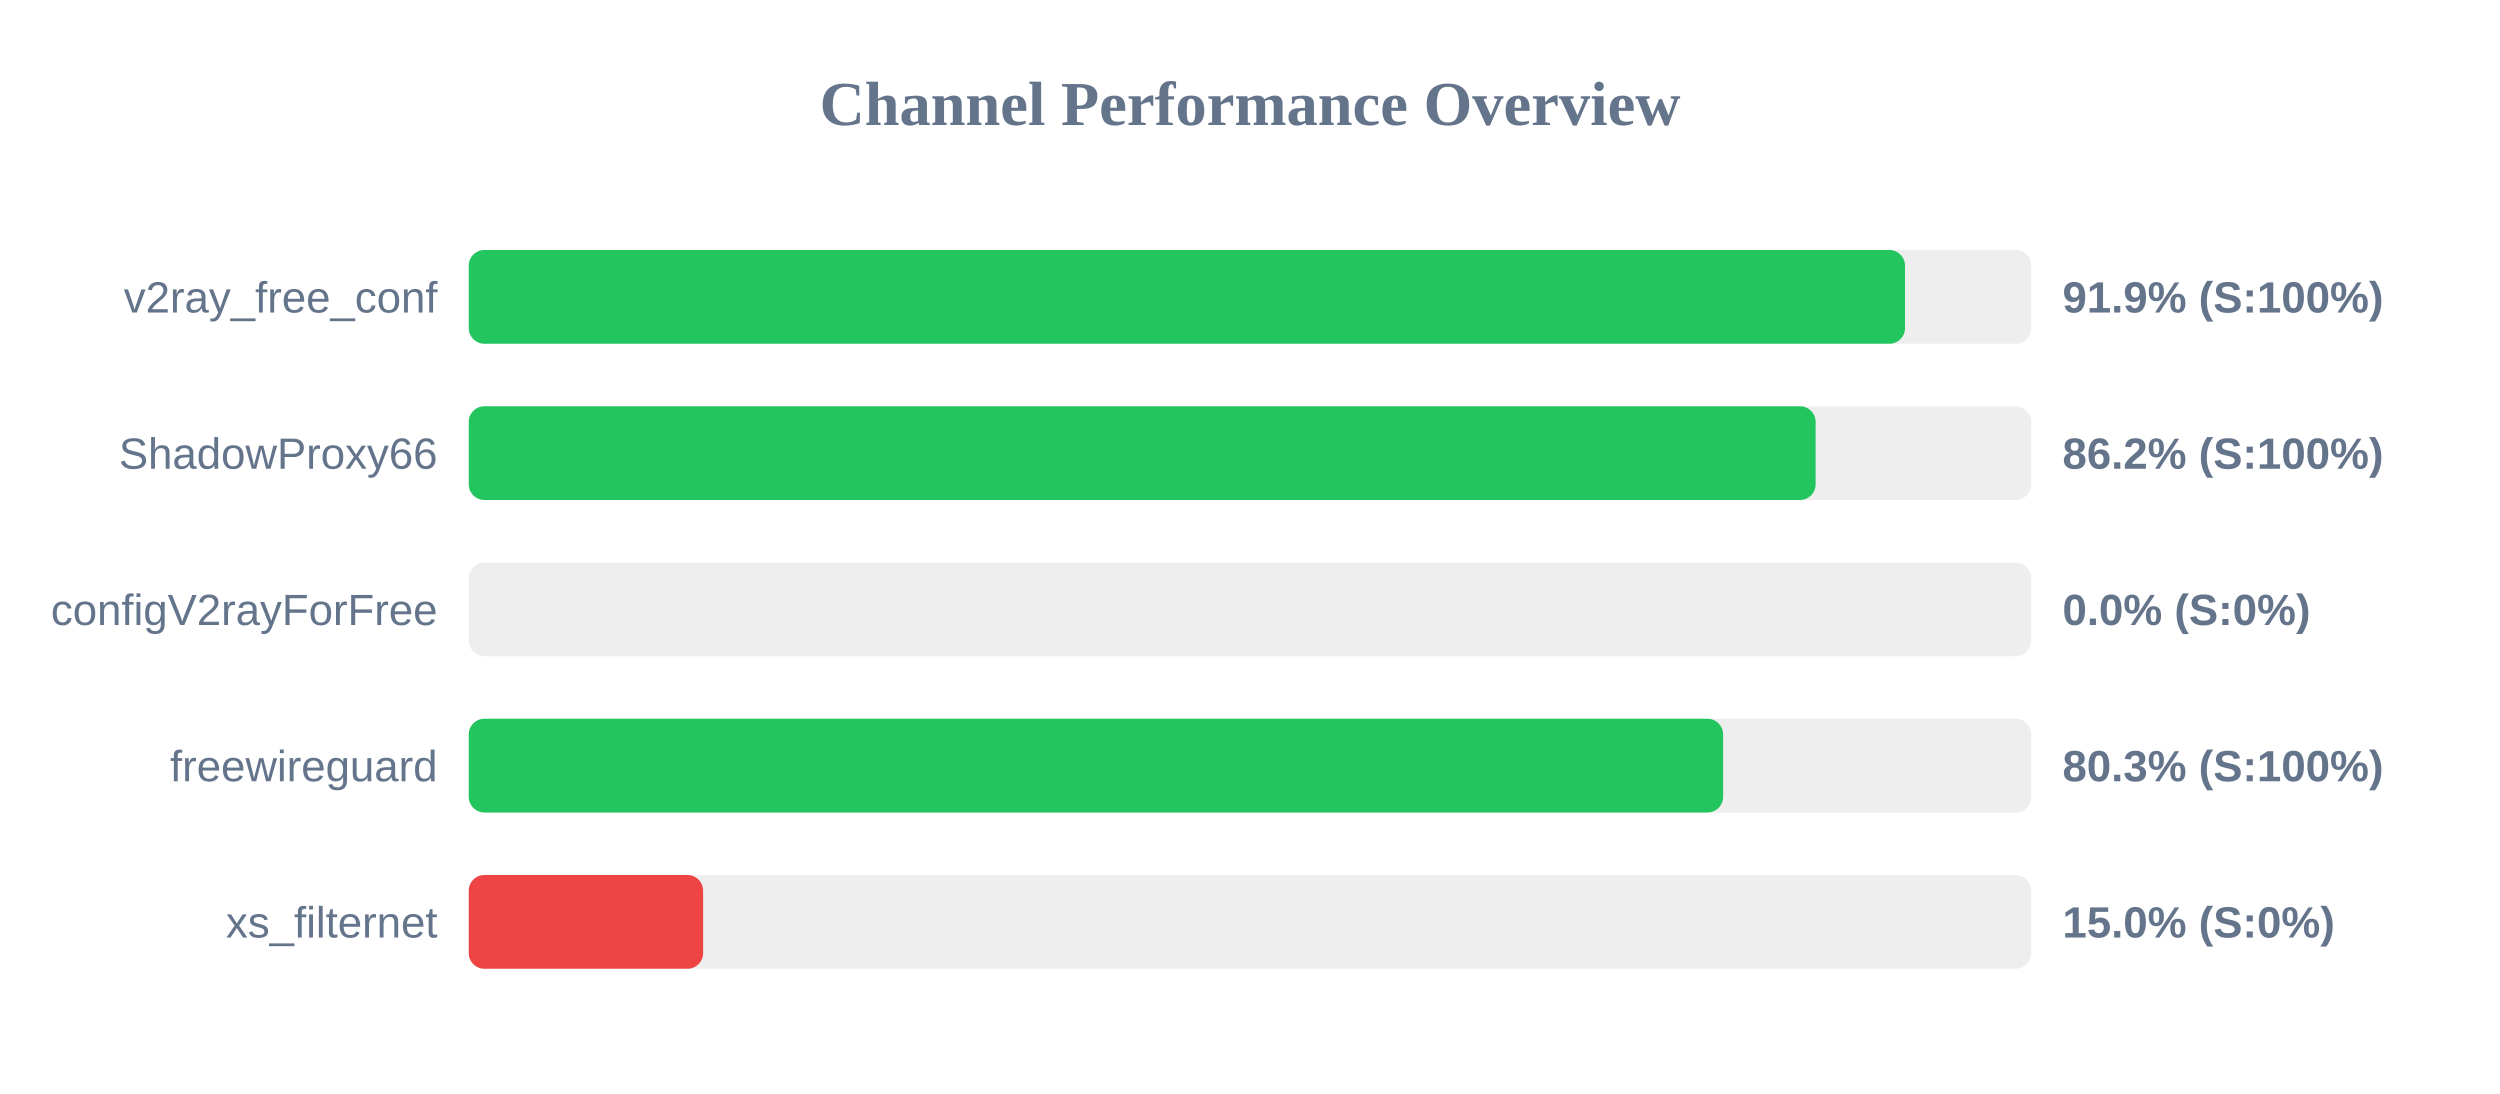
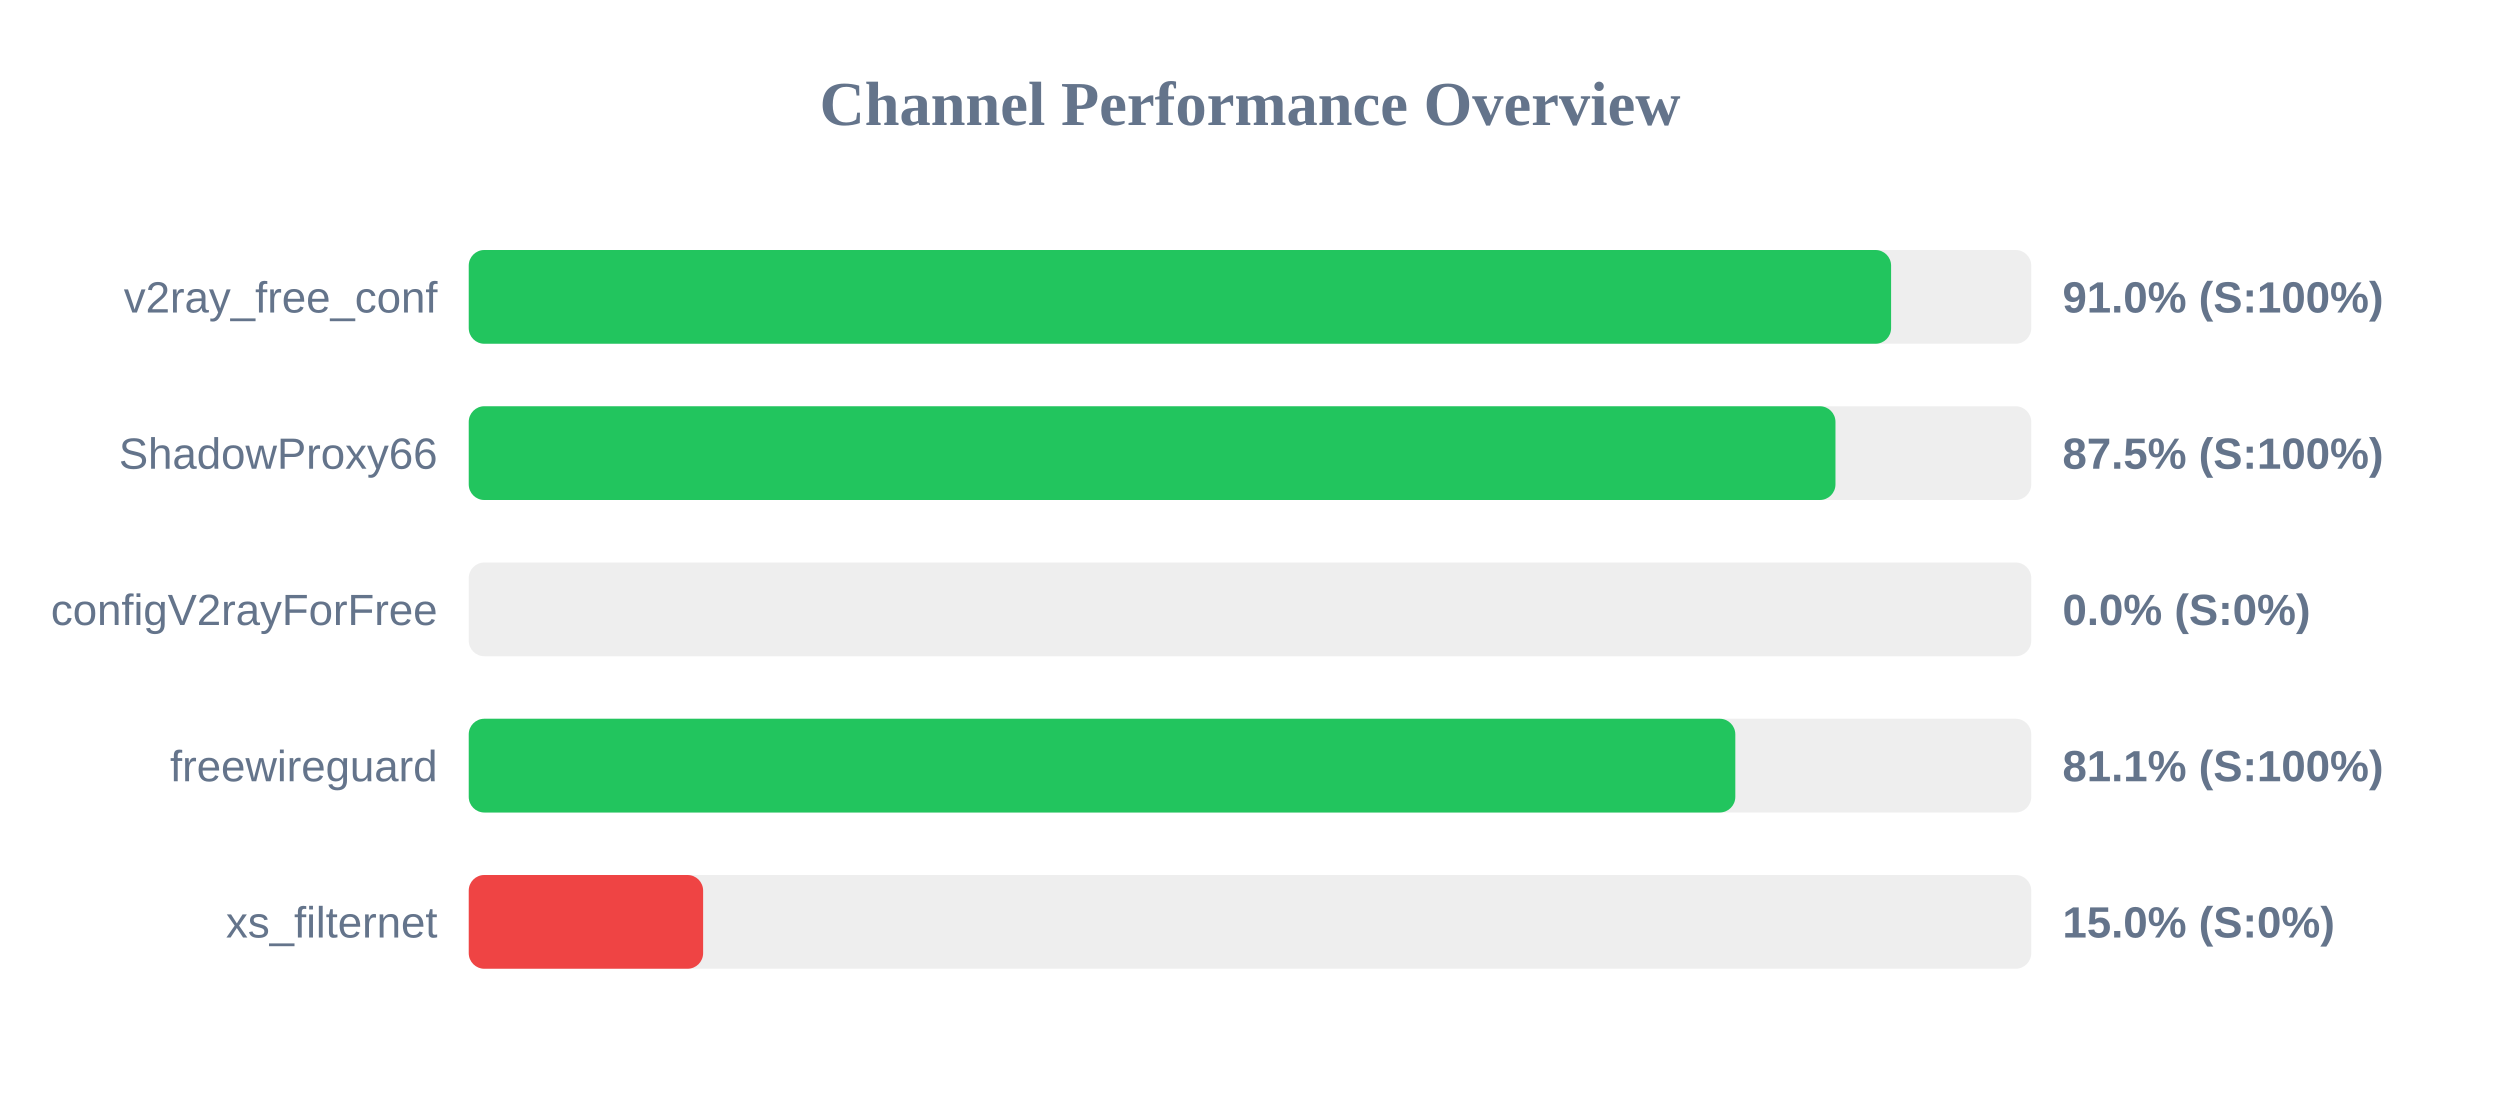
<svg xmlns="http://www.w3.org/2000/svg" width="800" height="350" version="1.1">
  <style>
        .row { font: 14px Arial; fill: #64748b; }
        .score { font: bold 14px Arial; fill: #64748b; }
    </style>
  <text x="400" y="40" text-anchor="middle" font-size="20px" font-weight="bold" fill="#64748b">Channel Performance Overview</text>
  <rect x="150" y="80" width="500" height="30" fill="#eee" rx="5" />
-   <rect x="150" y="80" width="459.6" height="30" fill="#22c55e" rx="5" />
+   <rect x="150" y="80" width="455.15" height="30" fill="#22c55e" rx="5" />
  <text x="140" y="100" text-anchor="end" class="row">v2ray_free_conf</text>
-   <text x="660" y="100" text-anchor="start" class="score">91.9% (S:100%)</text>
+   <text x="660" y="100" text-anchor="start" class="score">91.0% (S:100%)</text>
  <rect x="150" y="130" width="500" height="30" fill="#eee" rx="5" />
-   <rect x="150" y="130" width="431.0" height="30" fill="#22c55e" rx="5" />
+   <rect x="150" y="130" width="437.35" height="30" fill="#22c55e" rx="5" />
  <text x="140" y="150" text-anchor="end" class="row">ShadowProxy66</text>
-   <text x="660" y="150" text-anchor="start" class="score">86.2% (S:100%)</text>
+   <text x="660" y="150" text-anchor="start" class="score">87.5% (S:100%)</text>
  <rect x="150" y="180" width="500" height="30" fill="#eee" rx="5" />
  <rect x="150" y="180" width="0.0" height="30" fill="#ef4444" rx="5" />
  <text x="140" y="200" text-anchor="end" class="row">configV2rayForFree</text>
  <text x="660" y="200" text-anchor="start" class="score">0.0% (S:0%)</text>
  <rect x="150" y="230" width="500" height="30" fill="#eee" rx="5" />
-   <rect x="150" y="230" width="401.4" height="30" fill="#22c55e" rx="5" />
+   <rect x="150" y="230" width="405.3" height="30" fill="#22c55e" rx="5" />
  <text x="140" y="250" text-anchor="end" class="row">freewireguard</text>
-   <text x="660" y="250" text-anchor="start" class="score">80.3% (S:100%)</text>
+   <text x="660" y="250" text-anchor="start" class="score">81.1% (S:100%)</text>
  <rect x="150" y="280" width="500" height="30" fill="#eee" rx="5" />
  <rect x="150" y="280" width="75.0" height="30" fill="#ef4444" rx="5" />
  <text x="140" y="300" text-anchor="end" class="row">xs_filternet</text>
  <text x="660" y="300" text-anchor="start" class="score">15.0% (S:0%)</text>
</svg>
